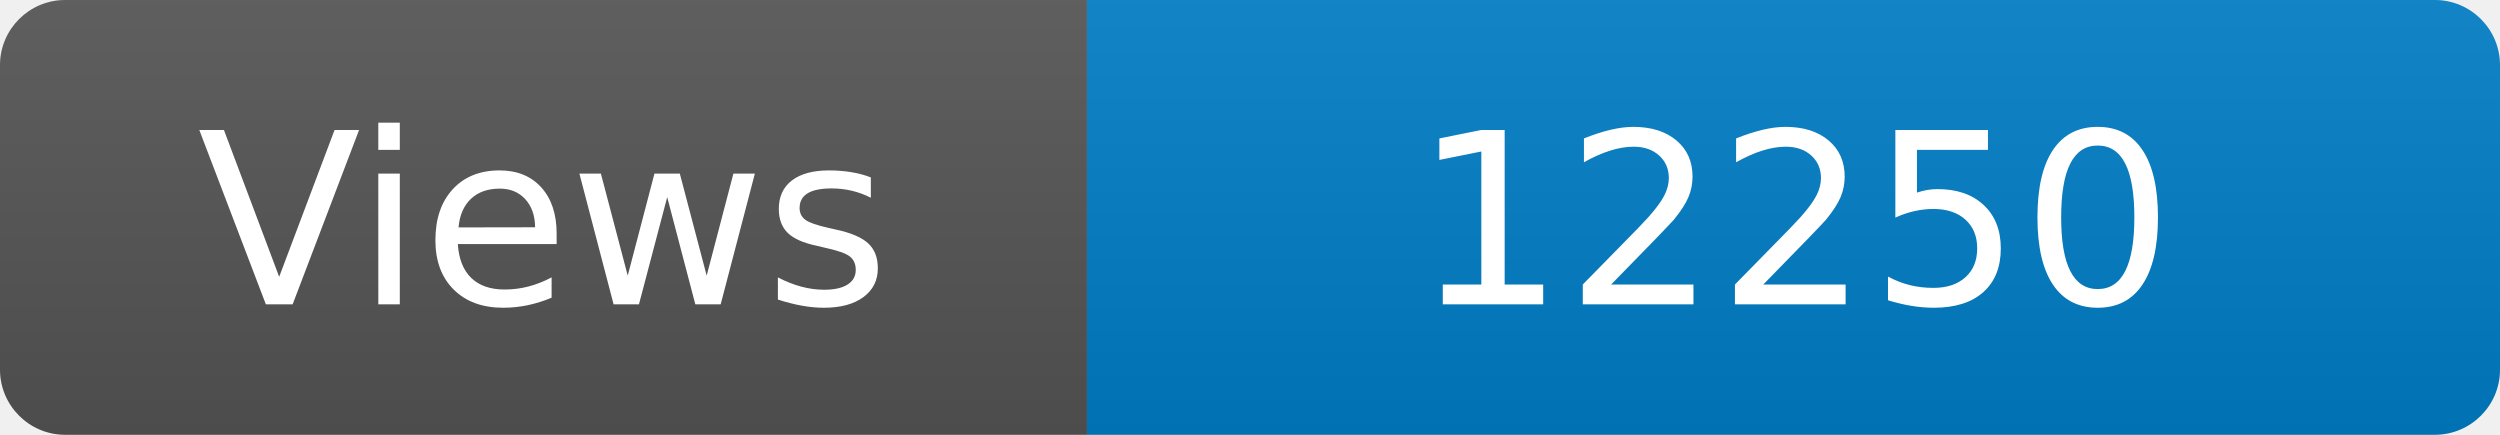
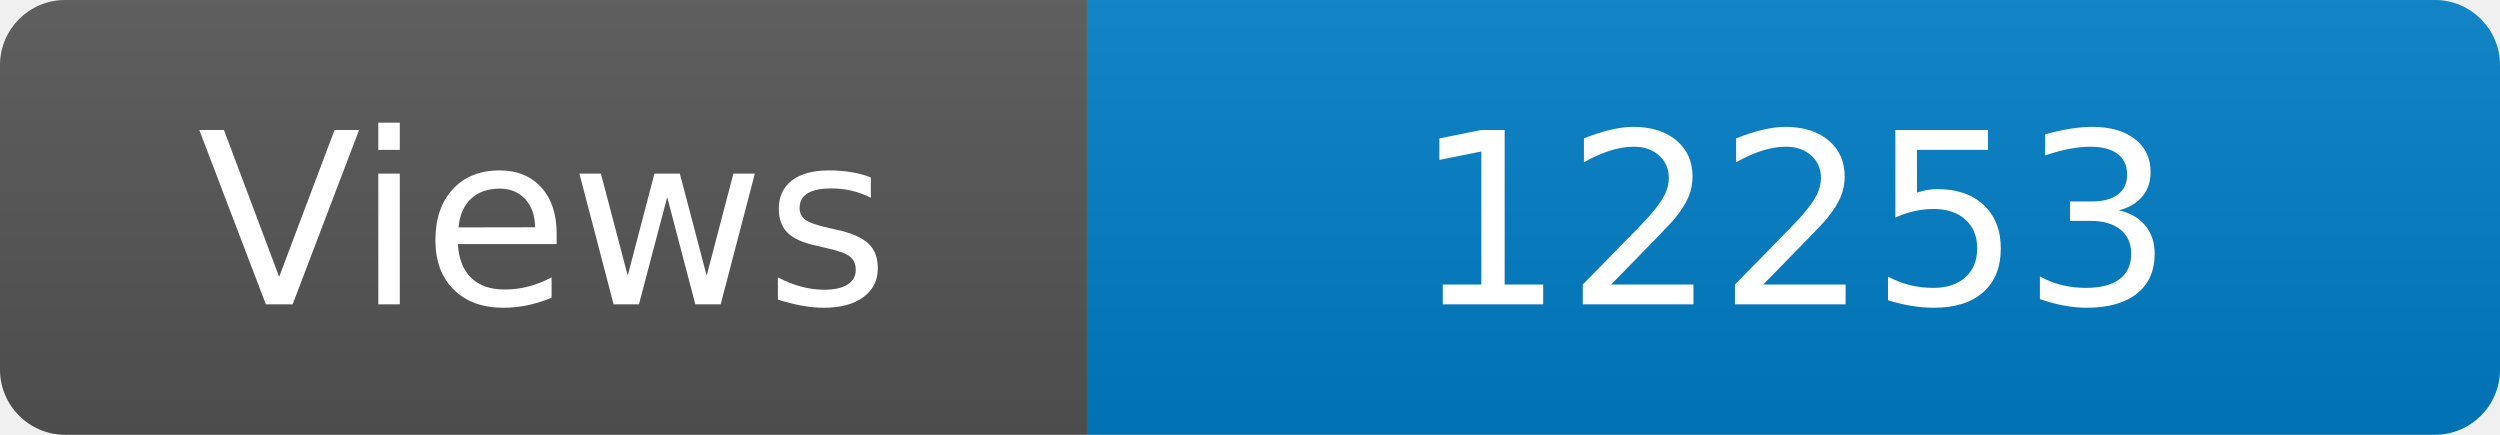
<svg xmlns="http://www.w3.org/2000/svg" width="115" height="20" role="img" aria-label="Maintained?: yes">
  <linearGradient id="s" x2="0" y2="100%">
    <stop offset="0" stop-color="#bbb" stop-opacity=".1" />
    <stop offset="1" stop-opacity=".1" />
  </linearGradient>
  <clipPath id="r">
    <rect width="115" height="20" rx="3" fill="#fff" />
  </clipPath>
  <g clip-path="url(#r)">
    <rect width="50" height="20" fill="#555" />
    <rect x="50" width="160" height="20" fill="#007ec6" />
    <rect width="115" height="20" fill="url(#s)" />
  </g>
  <g fill="#fff" text-anchor="middle" font-family="Verdana,Geneva,DejaVu Sans,sans-serif" font-size="110">
    <text x="250" y="140" transform="scale(.1)" fill="#fff">Views</text>
-     <text x="825" y="140" transform="scale(.1)" fill="#fff">12250</text>
+     <text x="825" y="140" transform="scale(.1)" fill="#fff">12253</text>
  </g>
</svg>
